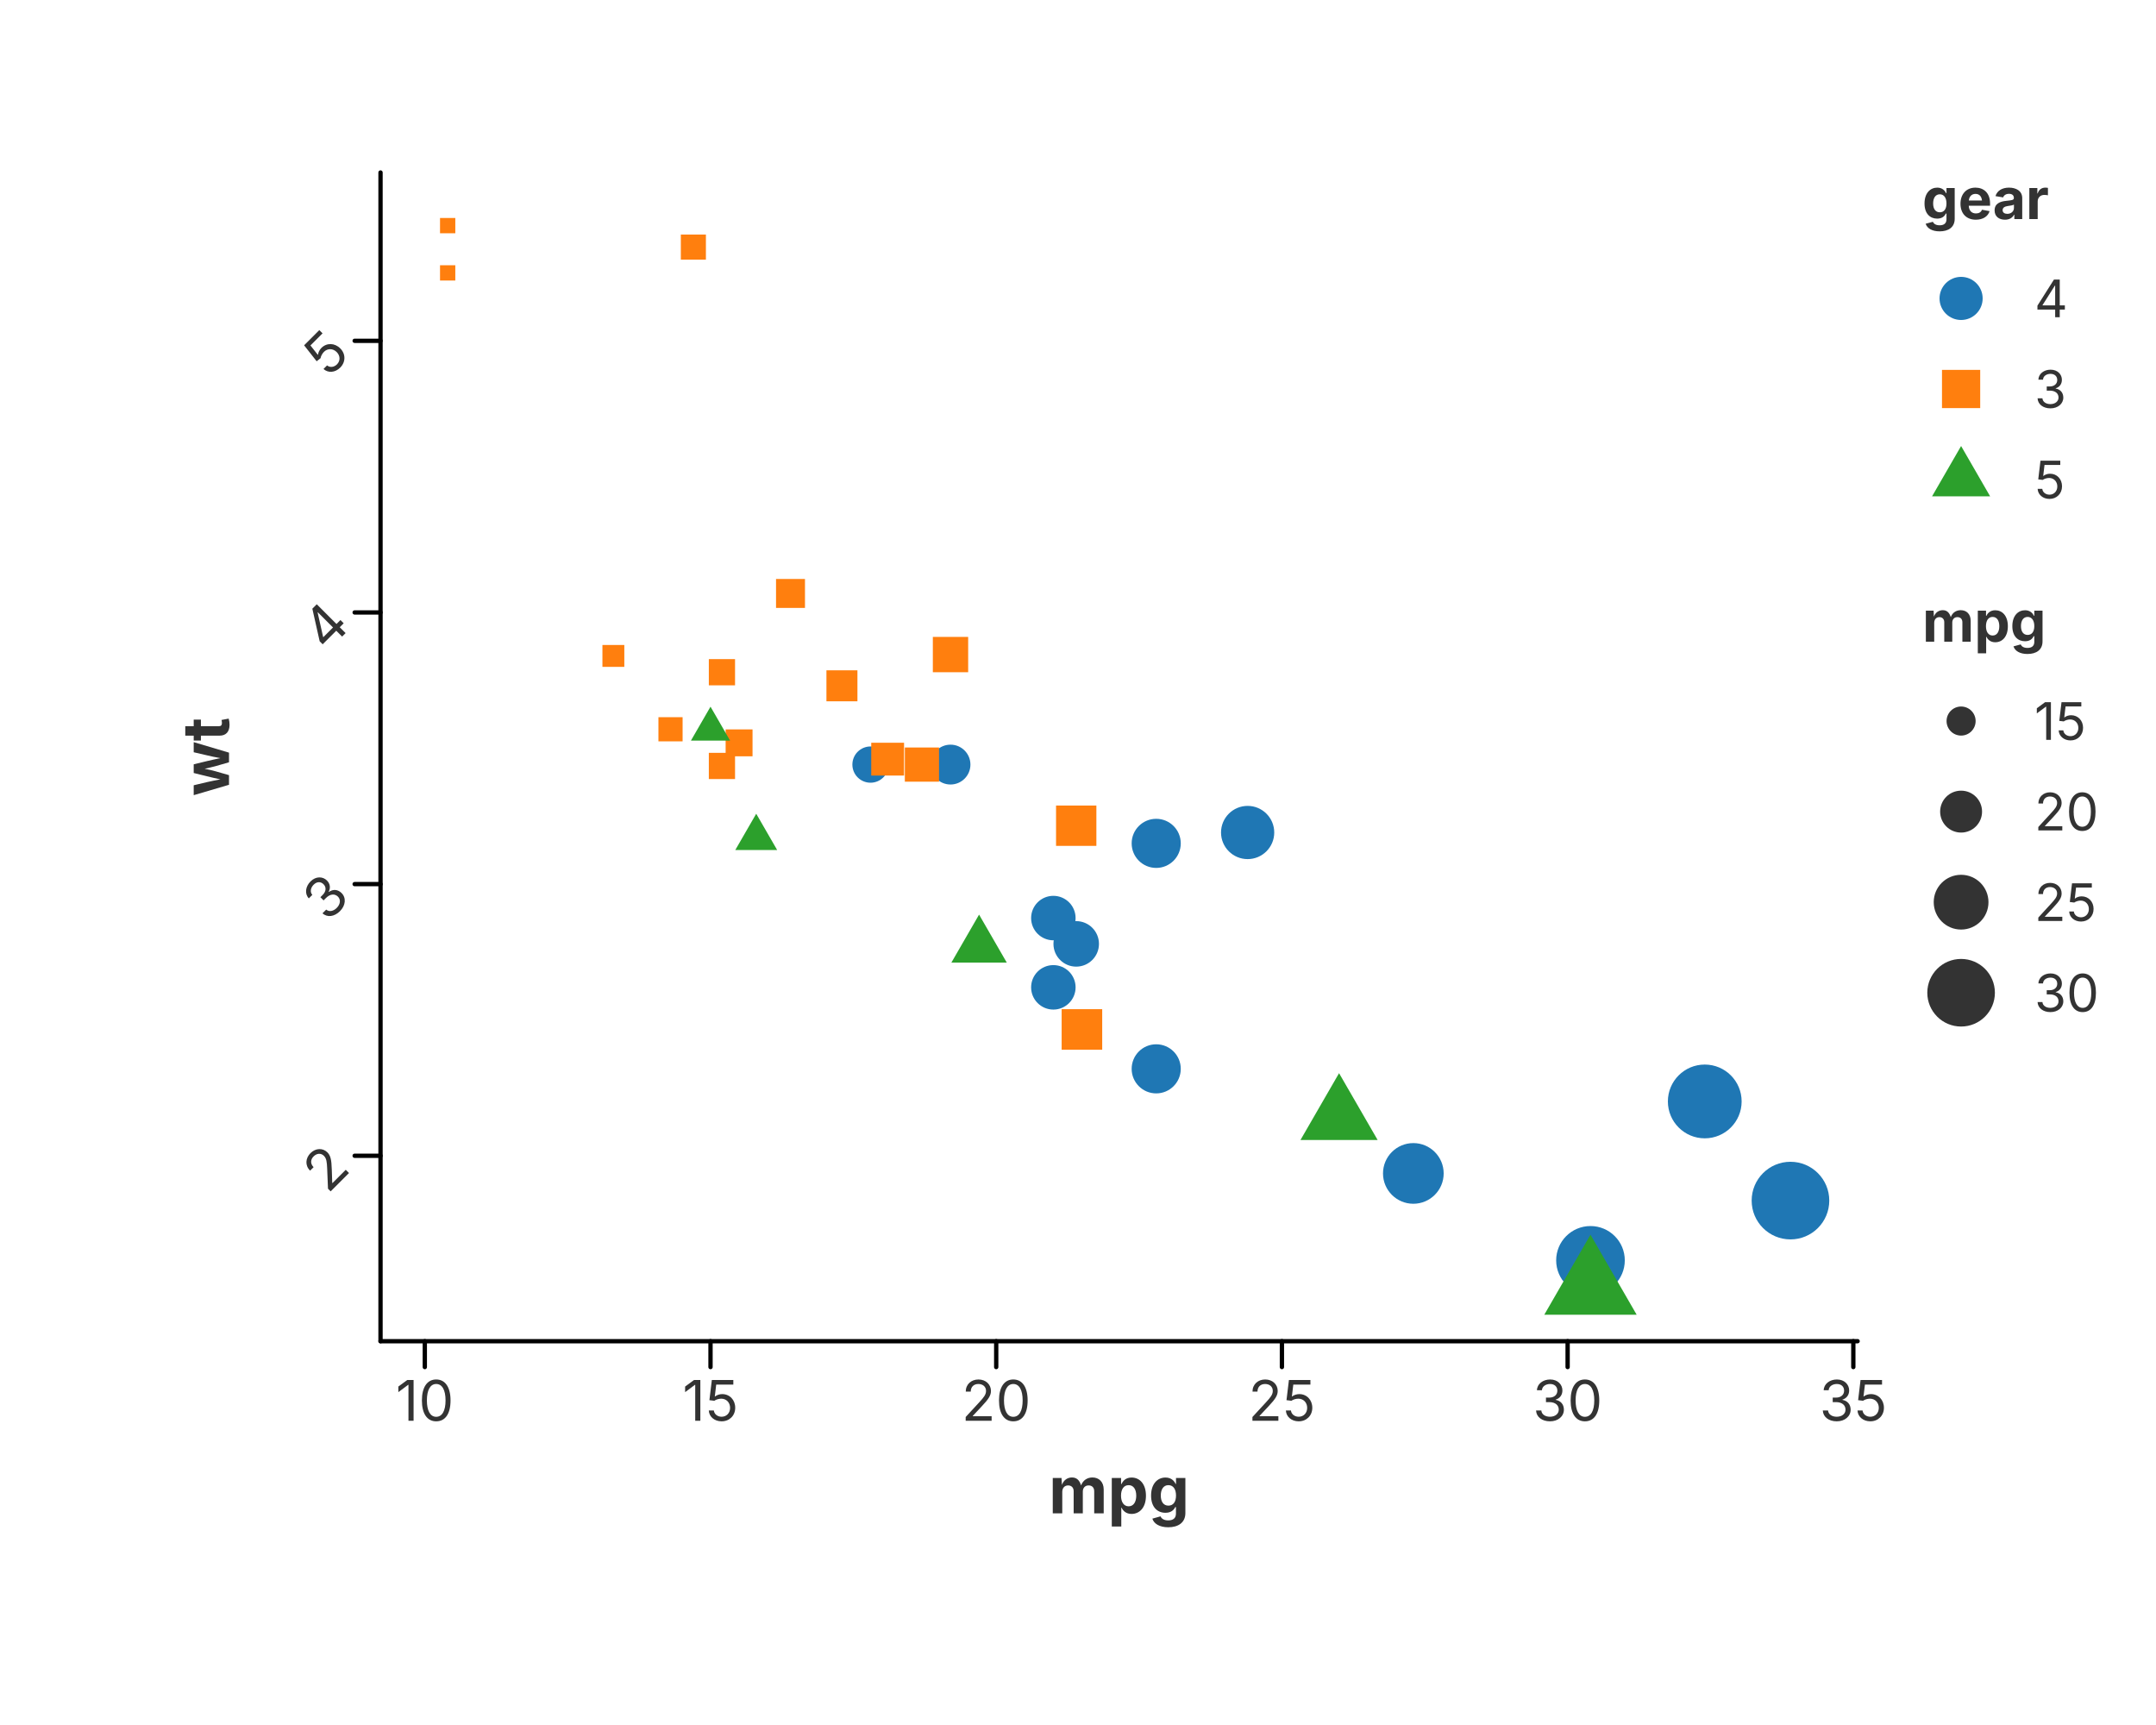
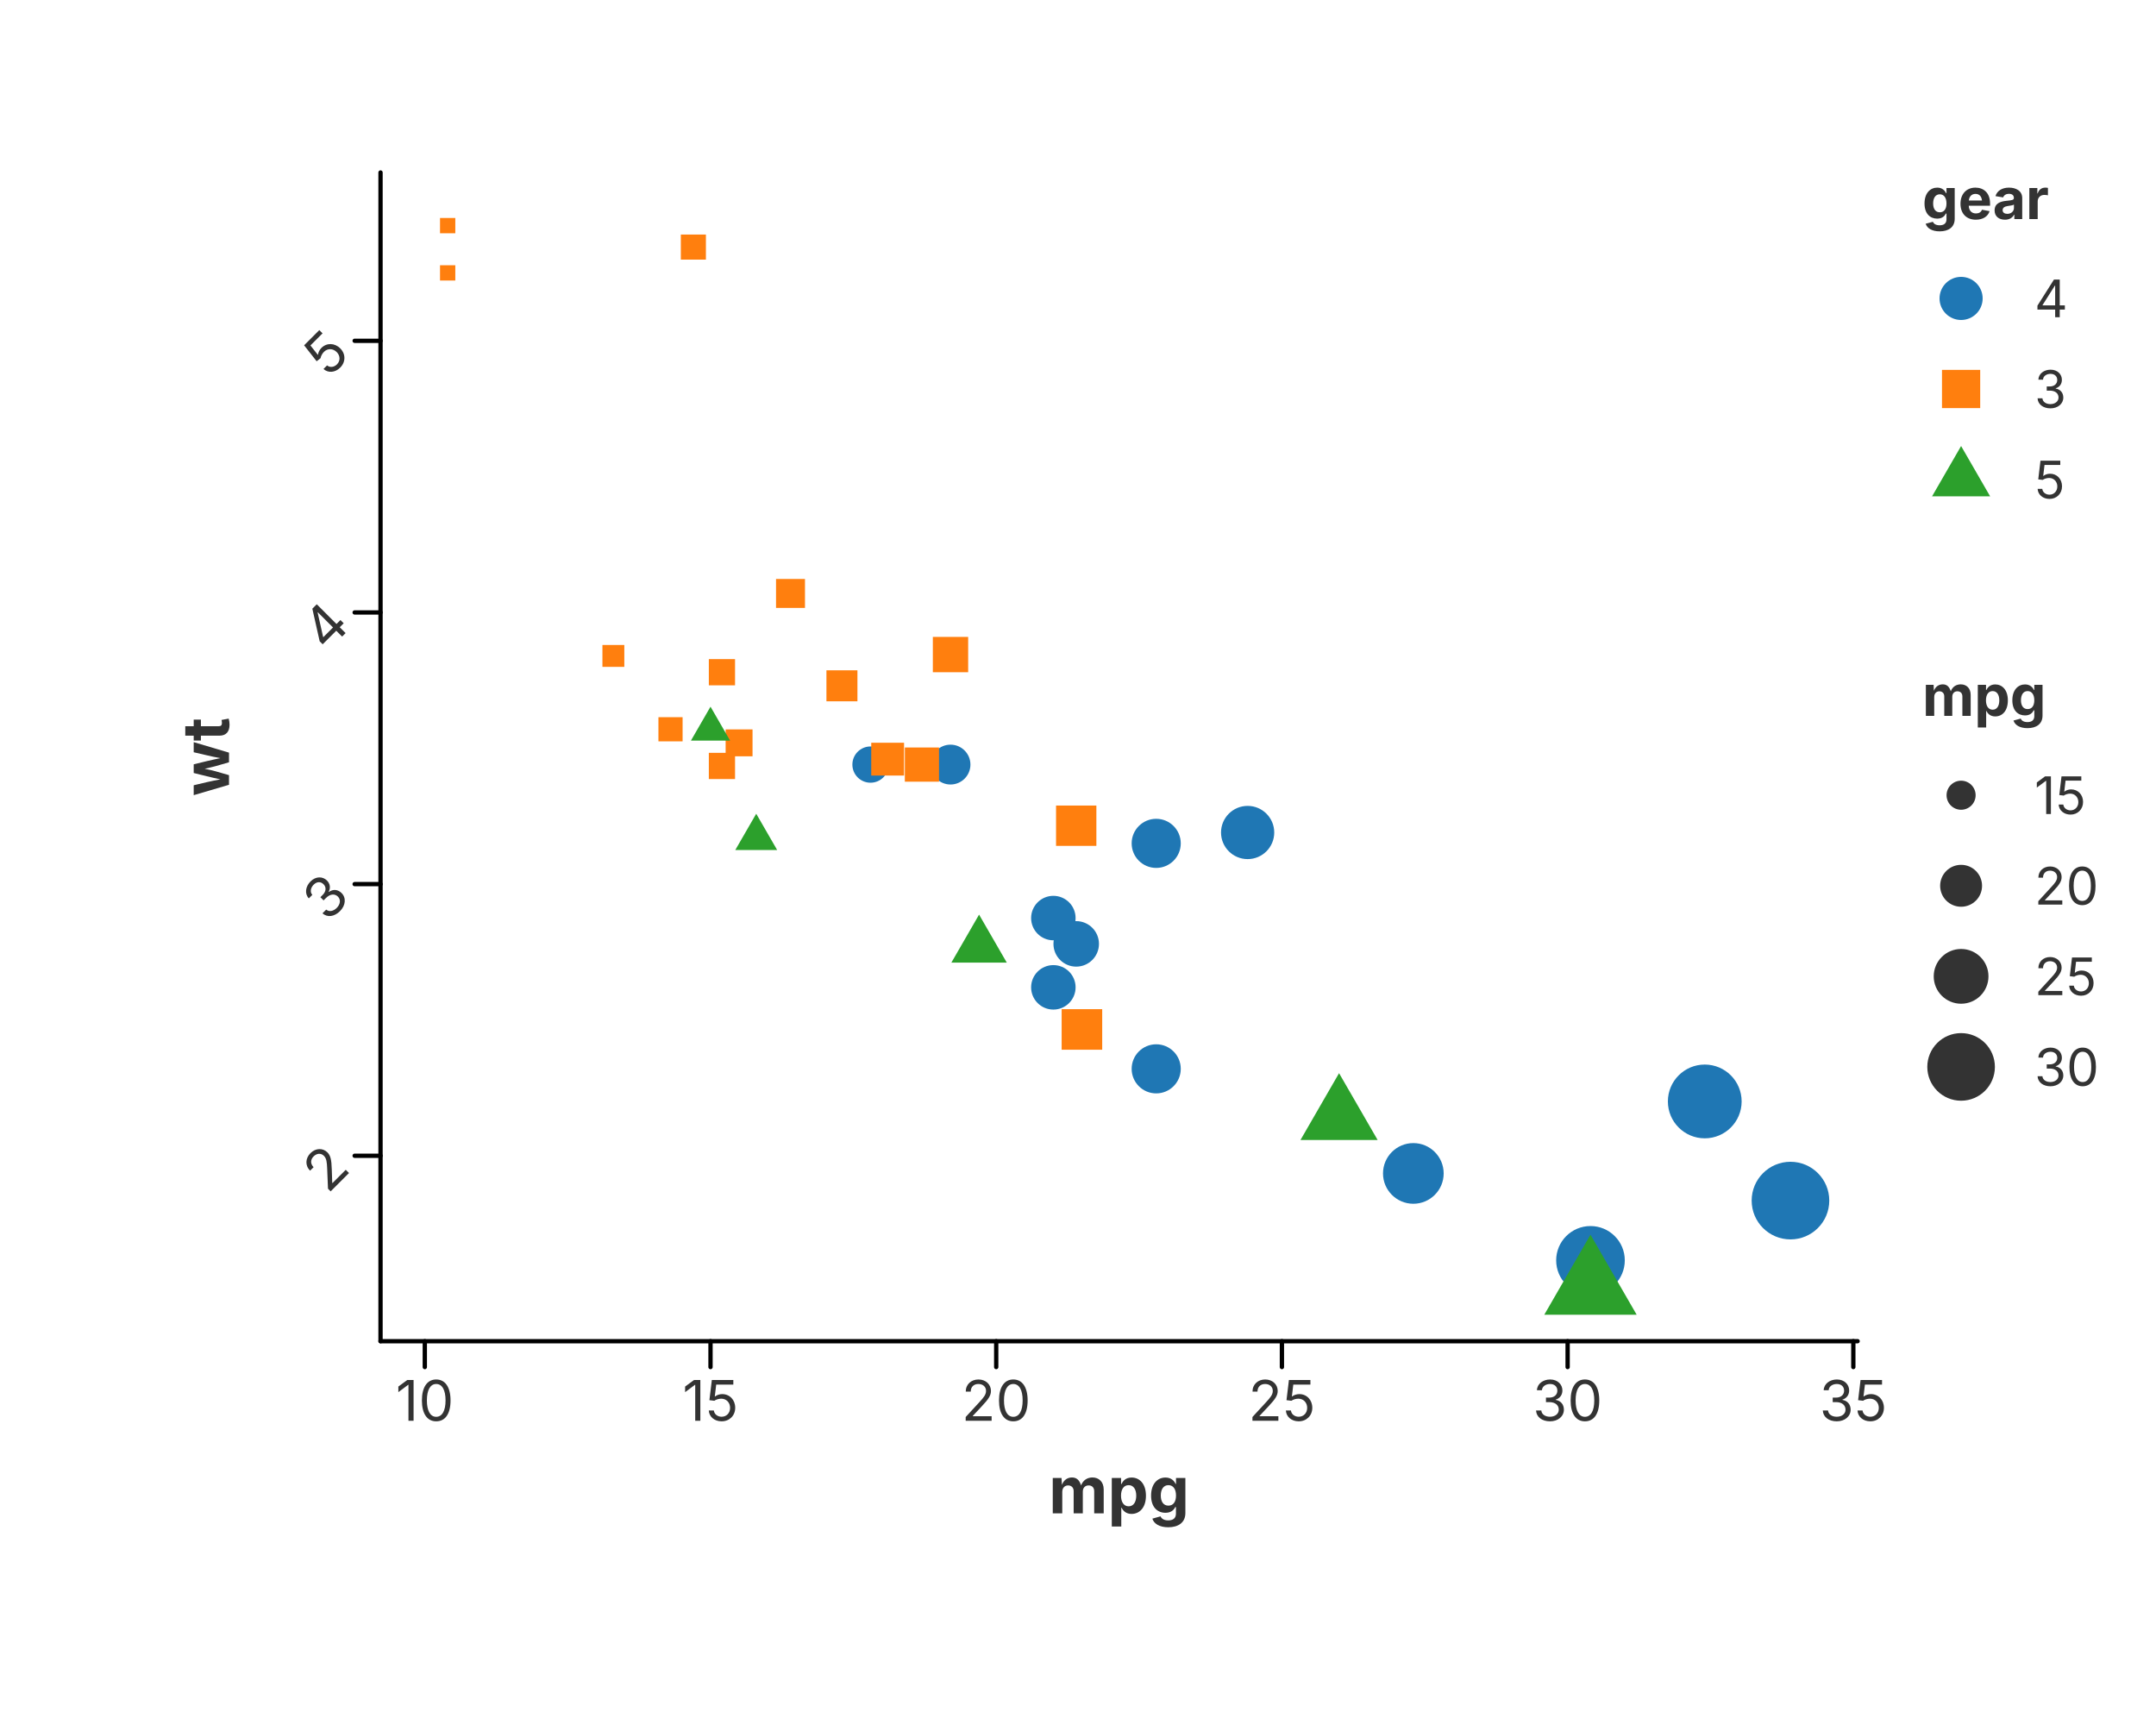
<svg xmlns="http://www.w3.org/2000/svg" width="500" height="400" viewBox="0 0 500 400">
  <rect x="0.000" y="0.000" width="500.000" height="400.000" fill="rgba(255,255,255,1.000)" stroke="none" stroke-width="0.000" fill-opacity="1.000" stroke-opacity="1.000" />
  <defs>
    <clipPath id="plot-clip-area-0">
      <rect x="88.248" y="40.000" width="342.552" height="271.000" />
    </clipPath>
  </defs>
  <g clip-path="url(#plot-clip-area-0)">
    <circle cx="244.285" cy="228.949" r="5.157" fill="rgba(31,119,180,1.000)" stroke="none" stroke-width="0.000" fill-opacity="1.000" stroke-opacity="1.000" />
    <circle cx="244.285" cy="212.886" r="5.157" fill="rgba(31,119,180,1.000)" stroke="none" stroke-width="0.000" fill-opacity="1.000" stroke-opacity="1.000" />
    <circle cx="268.138" cy="247.847" r="5.694" fill="rgba(31,119,180,1.000)" stroke="none" stroke-width="0.000" fill-opacity="1.000" stroke-opacity="1.000" />
    <circle cx="289.340" cy="193.043" r="6.170" fill="rgba(31,119,180,1.000)" stroke="none" stroke-width="0.000" fill-opacity="1.000" stroke-opacity="1.000" />
    <circle cx="268.138" cy="195.563" r="5.694" fill="rgba(31,119,180,1.000)" stroke="none" stroke-width="0.000" fill-opacity="1.000" stroke-opacity="1.000" />
    <circle cx="220.432" cy="177.295" r="4.621" fill="rgba(31,119,180,1.000)" stroke="none" stroke-width="0.000" fill-opacity="1.000" stroke-opacity="1.000" />
    <circle cx="201.880" cy="177.295" r="4.204" fill="rgba(31,119,180,1.000)" stroke="none" stroke-width="0.000" fill-opacity="1.000" stroke-opacity="1.000" />
    <circle cx="395.352" cy="255.406" r="8.553" fill="rgba(31,119,180,1.000)" stroke="none" stroke-width="0.000" fill-opacity="1.000" stroke-opacity="1.000" />
    <circle cx="368.849" cy="292.257" r="7.957" fill="rgba(31,119,180,1.000)" stroke="none" stroke-width="0.000" fill-opacity="1.000" stroke-opacity="1.000" />
    <circle cx="415.229" cy="278.398" r="9.000" fill="rgba(31,119,180,1.000)" stroke="none" stroke-width="0.000" fill-opacity="1.000" stroke-opacity="1.000" />
    <circle cx="327.769" cy="272.099" r="7.034" fill="rgba(31,119,180,1.000)" stroke="none" stroke-width="0.000" fill-opacity="1.000" stroke-opacity="1.000" />
    <circle cx="249.585" cy="218.870" r="5.277" fill="rgba(31,119,180,1.000)" stroke="none" stroke-width="0.000" fill-opacity="1.000" stroke-opacity="1.000" />
    <rect x="244.909" y="186.792" width="9.353" height="9.353" fill="rgba(255,127,14,1.000)" stroke="none" stroke-width="0.000" fill-opacity="1.000" stroke-opacity="1.000" />
    <rect x="209.843" y="173.332" width="7.927" height="7.927" fill="rgba(255,127,14,1.000)" stroke="none" stroke-width="0.000" fill-opacity="1.000" stroke-opacity="1.000" />
    <rect x="202.050" y="172.230" width="7.610" height="7.610" fill="rgba(255,127,14,1.000)" stroke="none" stroke-width="0.000" fill-opacity="1.000" stroke-opacity="1.000" />
    <rect x="152.698" y="166.304" width="5.604" height="5.604" fill="rgba(255,127,14,1.000)" stroke="none" stroke-width="0.000" fill-opacity="1.000" stroke-opacity="1.000" />
    <rect x="179.971" y="134.254" width="6.713" height="6.713" fill="rgba(255,127,14,1.000)" stroke="none" stroke-width="0.000" fill-opacity="1.000" stroke-opacity="1.000" />
    <rect x="191.660" y="155.434" width="7.188" height="7.188" fill="rgba(255,127,14,1.000)" stroke="none" stroke-width="0.000" fill-opacity="1.000" stroke-opacity="1.000" />
    <rect x="164.386" y="152.838" width="6.079" height="6.079" fill="rgba(255,127,14,1.000)" stroke="none" stroke-width="0.000" fill-opacity="1.000" stroke-opacity="1.000" />
    <rect x="102.046" y="61.506" width="3.545" height="3.545" fill="rgba(255,127,14,1.000)" stroke="none" stroke-width="0.000" fill-opacity="1.000" stroke-opacity="1.000" />
    <rect x="102.046" y="50.546" width="3.545" height="3.545" fill="rgba(255,127,14,1.000)" stroke="none" stroke-width="0.000" fill-opacity="1.000" stroke-opacity="1.000" />
    <rect x="157.893" y="54.387" width="5.815" height="5.815" fill="rgba(255,127,14,1.000)" stroke="none" stroke-width="0.000" fill-opacity="1.000" stroke-opacity="1.000" />
    <rect x="246.208" y="234.010" width="9.405" height="9.405" fill="rgba(255,127,14,1.000)" stroke="none" stroke-width="0.000" fill-opacity="1.000" stroke-opacity="1.000" />
    <rect x="168.283" y="169.137" width="6.238" height="6.238" fill="rgba(255,127,14,1.000)" stroke="none" stroke-width="0.000" fill-opacity="1.000" stroke-opacity="1.000" />
    <rect x="164.386" y="174.571" width="6.079" height="6.079" fill="rgba(255,127,14,1.000)" stroke="none" stroke-width="0.000" fill-opacity="1.000" stroke-opacity="1.000" />
    <rect x="139.710" y="149.560" width="5.076" height="5.076" fill="rgba(255,127,14,1.000)" stroke="none" stroke-width="0.000" fill-opacity="1.000" stroke-opacity="1.000" />
    <rect x="216.337" y="147.688" width="8.191" height="8.191" fill="rgba(255,127,14,1.000)" stroke="none" stroke-width="0.000" fill-opacity="1.000" stroke-opacity="1.000" />
    <polygon points="310.542,248.850 319.493,264.353 301.591,264.353" fill="rgba(44,160,44,1.000)" stroke="none" stroke-width="0.000" fill-opacity="1.000" />
    <polygon points="368.849,286.308 379.565,304.869 358.133,304.869" fill="rgba(44,160,44,1.000)" stroke="none" stroke-width="0.000" fill-opacity="1.000" />
    <polygon points="175.377,188.692 180.236,197.109 170.517,197.109" fill="rgba(44,160,44,1.000)" stroke="none" stroke-width="0.000" fill-opacity="1.000" />
    <polygon points="227.058,212.083 233.482,223.209 220.634,223.209" fill="rgba(44,160,44,1.000)" stroke="none" stroke-width="0.000" fill-opacity="1.000" />
    <polygon points="164.776,163.866 169.314,171.727 160.237,171.727" fill="rgba(44,160,44,1.000)" stroke="none" stroke-width="0.000" fill-opacity="1.000" />
  </g>
  <path d="M 88.248 311.000 L 430.800 311.000" fill="none" stroke="rgba(0,0,0,1.000)" stroke-width="1.000" stroke-opacity="1.000" stroke-linejoin="round" stroke-linecap="round" />
  <path d="M 98.518 311.000 L 98.518 317.000" fill="none" stroke="rgba(0,0,0,1.000)" stroke-width="1.000" stroke-opacity="1.000" stroke-linejoin="round" stroke-linecap="round" />
  <text x="98.518" y="320.000" font-size="13.0" font-family="Inter, -apple-system, BlinkMacSystemFont, 'Segoe UI', Roboto, Helvetica, Arial, 'PingFang SC', 'Microsoft YaHei', Ubuntu, Cantarell, 'Noto Sans', sans-serif" fill="rgba(51,51,51,1.000)" fill-opacity="1.000" text-anchor="middle" font-weight="normal" dominant-baseline="hanging" transform="rotate(0 98.518 320.000)">10</text>
  <path d="M 164.776 311.000 L 164.776 317.000" fill="none" stroke="rgba(0,0,0,1.000)" stroke-width="1.000" stroke-opacity="1.000" stroke-linejoin="round" stroke-linecap="round" />
  <text x="164.776" y="320.000" font-size="13.0" font-family="Inter, -apple-system, BlinkMacSystemFont, 'Segoe UI', Roboto, Helvetica, Arial, 'PingFang SC', 'Microsoft YaHei', Ubuntu, Cantarell, 'Noto Sans', sans-serif" fill="rgba(51,51,51,1.000)" fill-opacity="1.000" text-anchor="middle" font-weight="normal" dominant-baseline="hanging" transform="rotate(0 164.776 320.000)">15</text>
  <path d="M 231.033 311.000 L 231.033 317.000" fill="none" stroke="rgba(0,0,0,1.000)" stroke-width="1.000" stroke-opacity="1.000" stroke-linejoin="round" stroke-linecap="round" />
  <text x="231.033" y="320.000" font-size="13.0" font-family="Inter, -apple-system, BlinkMacSystemFont, 'Segoe UI', Roboto, Helvetica, Arial, 'PingFang SC', 'Microsoft YaHei', Ubuntu, Cantarell, 'Noto Sans', sans-serif" fill="rgba(51,51,51,1.000)" fill-opacity="1.000" text-anchor="middle" font-weight="normal" dominant-baseline="hanging" transform="rotate(0 231.033 320.000)">20</text>
  <path d="M 297.291 311.000 L 297.291 317.000" fill="none" stroke="rgba(0,0,0,1.000)" stroke-width="1.000" stroke-opacity="1.000" stroke-linejoin="round" stroke-linecap="round" />
  <text x="297.291" y="320.000" font-size="13.0" font-family="Inter, -apple-system, BlinkMacSystemFont, 'Segoe UI', Roboto, Helvetica, Arial, 'PingFang SC', 'Microsoft YaHei', Ubuntu, Cantarell, 'Noto Sans', sans-serif" fill="rgba(51,51,51,1.000)" fill-opacity="1.000" text-anchor="middle" font-weight="normal" dominant-baseline="hanging" transform="rotate(0 297.291 320.000)">25</text>
  <path d="M 363.549 311.000 L 363.549 317.000" fill="none" stroke="rgba(0,0,0,1.000)" stroke-width="1.000" stroke-opacity="1.000" stroke-linejoin="round" stroke-linecap="round" />
  <text x="363.549" y="320.000" font-size="13.0" font-family="Inter, -apple-system, BlinkMacSystemFont, 'Segoe UI', Roboto, Helvetica, Arial, 'PingFang SC', 'Microsoft YaHei', Ubuntu, Cantarell, 'Noto Sans', sans-serif" fill="rgba(51,51,51,1.000)" fill-opacity="1.000" text-anchor="middle" font-weight="normal" dominant-baseline="hanging" transform="rotate(0 363.549 320.000)">30</text>
  <path d="M 429.806 311.000 L 429.806 317.000" fill="none" stroke="rgba(0,0,0,1.000)" stroke-width="1.000" stroke-opacity="1.000" stroke-linejoin="round" stroke-linecap="round" />
  <text x="429.806" y="320.000" font-size="13.0" font-family="Inter, -apple-system, BlinkMacSystemFont, 'Segoe UI', Roboto, Helvetica, Arial, 'PingFang SC', 'Microsoft YaHei', Ubuntu, Cantarell, 'Noto Sans', sans-serif" fill="rgba(51,51,51,1.000)" fill-opacity="1.000" text-anchor="middle" font-weight="normal" dominant-baseline="hanging" transform="rotate(0 429.806 320.000)">35</text>
  <text x="259.524" y="340.000" font-size="15.0" font-family="Inter, -apple-system, BlinkMacSystemFont, 'Segoe UI', Roboto, Helvetica, Arial, 'PingFang SC', 'Microsoft YaHei', Ubuntu, Cantarell, 'Noto Sans', sans-serif" fill="rgba(51,51,51,1.000)" fill-opacity="1.000" text-anchor="middle" font-weight="bold" dominant-baseline="hanging" transform="rotate(0 259.524 340.000)">mpg</text>
  <path d="M 88.248 40.000 L 88.248 311.000" fill="none" stroke="rgba(0,0,0,1.000)" stroke-width="1.000" stroke-opacity="1.000" stroke-linejoin="round" stroke-linecap="round" />
  <path d="M 88.248 268.004 L 82.248 268.004" fill="none" stroke="rgba(0,0,0,1.000)" stroke-width="1.000" stroke-opacity="1.000" stroke-linejoin="round" stroke-linecap="round" />
  <text x="78.248" y="268.004" font-size="13.0" font-family="Inter, -apple-system, BlinkMacSystemFont, 'Segoe UI', Roboto, Helvetica, Arial, 'PingFang SC', 'Microsoft YaHei', Ubuntu, Cantarell, 'Noto Sans', sans-serif" fill="rgba(51,51,51,1.000)" fill-opacity="1.000" text-anchor="end" font-weight="normal" dominant-baseline="central" transform="rotate(-45 78.248 268.004)">2</text>
  <path d="M 88.248 205.012 L 82.248 205.012" fill="none" stroke="rgba(0,0,0,1.000)" stroke-width="1.000" stroke-opacity="1.000" stroke-linejoin="round" stroke-linecap="round" />
  <text x="78.248" y="205.012" font-size="13.0" font-family="Inter, -apple-system, BlinkMacSystemFont, 'Segoe UI', Roboto, Helvetica, Arial, 'PingFang SC', 'Microsoft YaHei', Ubuntu, Cantarell, 'Noto Sans', sans-serif" fill="rgba(51,51,51,1.000)" fill-opacity="1.000" text-anchor="end" font-weight="normal" dominant-baseline="central" transform="rotate(-45 78.248 205.012)">3</text>
  <path d="M 88.248 142.019 L 82.248 142.019" fill="none" stroke="rgba(0,0,0,1.000)" stroke-width="1.000" stroke-opacity="1.000" stroke-linejoin="round" stroke-linecap="round" />
  <text x="78.248" y="142.019" font-size="13.0" font-family="Inter, -apple-system, BlinkMacSystemFont, 'Segoe UI', Roboto, Helvetica, Arial, 'PingFang SC', 'Microsoft YaHei', Ubuntu, Cantarell, 'Noto Sans', sans-serif" fill="rgba(51,51,51,1.000)" fill-opacity="1.000" text-anchor="end" font-weight="normal" dominant-baseline="central" transform="rotate(-45 78.248 142.019)">4</text>
  <path d="M 88.248 79.027 L 82.248 79.027" fill="none" stroke="rgba(0,0,0,1.000)" stroke-width="1.000" stroke-opacity="1.000" stroke-linejoin="round" stroke-linecap="round" />
  <text x="78.248" y="79.027" font-size="13.0" font-family="Inter, -apple-system, BlinkMacSystemFont, 'Segoe UI', Roboto, Helvetica, Arial, 'PingFang SC', 'Microsoft YaHei', Ubuntu, Cantarell, 'Noto Sans', sans-serif" fill="rgba(51,51,51,1.000)" fill-opacity="1.000" text-anchor="end" font-weight="normal" dominant-baseline="central" transform="rotate(-45 78.248 79.027)">5</text>
  <text x="47.500" y="175.500" font-size="15.0" font-family="Inter, -apple-system, BlinkMacSystemFont, 'Segoe UI', Roboto, Helvetica, Arial, 'PingFang SC', 'Microsoft YaHei', Ubuntu, Cantarell, 'Noto Sans', sans-serif" fill="rgba(51,51,51,1.000)" fill-opacity="1.000" text-anchor="middle" font-weight="bold" dominant-baseline="middle" transform="rotate(-90 47.500 175.500)">wt</text>
  <text x="445.800" y="46.000" font-size="13.2" font-family="Inter, -apple-system, BlinkMacSystemFont, 'Segoe UI', Roboto, Helvetica, Arial, 'PingFang SC', 'Microsoft YaHei', Ubuntu, Cantarell, 'Noto Sans', sans-serif" fill="rgba(51,51,51,1.000)" fill-opacity="1.000" text-anchor="start" font-weight="bold" dominant-baseline="central" transform="rotate(0 445.800 46.000)">gear</text>
  <circle cx="454.800" cy="69.200" r="5.000" fill="rgba(31,119,180,1.000)" stroke="none" stroke-width="0.000" fill-opacity="1.000" stroke-opacity="1.000" />
  <text x="471.800" y="69.200" font-size="12.0" font-family="Inter, -apple-system, BlinkMacSystemFont, 'Segoe UI', Roboto, Helvetica, Arial, 'PingFang SC', 'Microsoft YaHei', Ubuntu, Cantarell, 'Noto Sans', sans-serif" fill="rgba(51,51,51,1.000)" fill-opacity="1.000" text-anchor="start" font-weight="normal" dominant-baseline="central" transform="rotate(0 471.800 69.200)">4</text>
  <rect x="450.369" y="85.769" width="8.862" height="8.862" fill="rgba(255,127,14,1.000)" stroke="none" stroke-width="0.000" fill-opacity="1.000" stroke-opacity="1.000" />
  <text x="471.800" y="90.200" font-size="12.0" font-family="Inter, -apple-system, BlinkMacSystemFont, 'Segoe UI', Roboto, Helvetica, Arial, 'PingFang SC', 'Microsoft YaHei', Ubuntu, Cantarell, 'Noto Sans', sans-serif" fill="rgba(51,51,51,1.000)" fill-opacity="1.000" text-anchor="start" font-weight="normal" dominant-baseline="central" transform="rotate(0 471.800 90.200)">3</text>
  <polygon points="454.800,103.425 461.533,115.088 448.067,115.088" fill="rgba(44,160,44,1.000)" stroke="none" stroke-width="0.000" fill-opacity="1.000" />
  <text x="471.800" y="111.200" font-size="12.0" font-family="Inter, -apple-system, BlinkMacSystemFont, 'Segoe UI', Roboto, Helvetica, Arial, 'PingFang SC', 'Microsoft YaHei', Ubuntu, Cantarell, 'Noto Sans', sans-serif" fill="rgba(51,51,51,1.000)" fill-opacity="1.000" text-anchor="start" font-weight="normal" dominant-baseline="central" transform="rotate(0 471.800 111.200)">5</text>
-   <text x="445.800" y="144.000" font-size="13.2" font-family="Inter, -apple-system, BlinkMacSystemFont, 'Segoe UI', Roboto, Helvetica, Arial, 'PingFang SC', 'Microsoft YaHei', Ubuntu, Cantarell, 'Noto Sans', sans-serif" fill="rgba(51,51,51,1.000)" fill-opacity="1.000" text-anchor="start" font-weight="bold" dominant-baseline="central" transform="rotate(0 445.800 144.000)">mpg</text>
-   <circle cx="454.800" cy="167.200" r="3.370" fill="rgba(51,51,51,1.000)" stroke="none" stroke-width="0.000" fill-opacity="1.000" stroke-opacity="1.000" />
-   <text x="471.800" y="167.200" font-size="12.0" font-family="Inter, -apple-system, BlinkMacSystemFont, 'Segoe UI', Roboto, Helvetica, Arial, 'PingFang SC', 'Microsoft YaHei', Ubuntu, Cantarell, 'Noto Sans', sans-serif" fill="rgba(51,51,51,1.000)" fill-opacity="1.000" text-anchor="start" font-weight="normal" dominant-baseline="central" transform="rotate(0 471.800 167.200)">15</text>
-   <circle cx="454.800" cy="188.200" r="4.860" fill="rgba(51,51,51,1.000)" stroke="none" stroke-width="0.000" fill-opacity="1.000" stroke-opacity="1.000" />
-   <text x="471.800" y="188.200" font-size="12.0" font-family="Inter, -apple-system, BlinkMacSystemFont, 'Segoe UI', Roboto, Helvetica, Arial, 'PingFang SC', 'Microsoft YaHei', Ubuntu, Cantarell, 'Noto Sans', sans-serif" fill="rgba(51,51,51,1.000)" fill-opacity="1.000" text-anchor="start" font-weight="normal" dominant-baseline="central" transform="rotate(0 471.800 188.200)">20</text>
-   <circle cx="454.800" cy="209.200" r="6.349" fill="rgba(51,51,51,1.000)" stroke="none" stroke-width="0.000" fill-opacity="1.000" stroke-opacity="1.000" />
-   <text x="471.800" y="209.200" font-size="12.0" font-family="Inter, -apple-system, BlinkMacSystemFont, 'Segoe UI', Roboto, Helvetica, Arial, 'PingFang SC', 'Microsoft YaHei', Ubuntu, Cantarell, 'Noto Sans', sans-serif" fill="rgba(51,51,51,1.000)" fill-opacity="1.000" text-anchor="start" font-weight="normal" dominant-baseline="central" transform="rotate(0 471.800 209.200)">25</text>
-   <circle cx="454.800" cy="230.200" r="7.838" fill="rgba(51,51,51,1.000)" stroke="none" stroke-width="0.000" fill-opacity="1.000" stroke-opacity="1.000" />
-   <text x="471.800" y="230.200" font-size="12.0" font-family="Inter, -apple-system, BlinkMacSystemFont, 'Segoe UI', Roboto, Helvetica, Arial, 'PingFang SC', 'Microsoft YaHei', Ubuntu, Cantarell, 'Noto Sans', sans-serif" fill="rgba(51,51,51,1.000)" fill-opacity="1.000" text-anchor="start" font-weight="normal" dominant-baseline="central" transform="rotate(0 471.800 230.200)">30</text>
+   <text x="445.800" y="161.200" font-size="13.2" font-family="Inter, -apple-system, BlinkMacSystemFont, 'Segoe UI', Roboto, Helvetica, Arial, 'PingFang SC', 'Microsoft YaHei', Ubuntu, Cantarell, 'Noto Sans', sans-serif" fill="rgba(51,51,51,1.000)" fill-opacity="1.000" text-anchor="start" font-weight="bold" dominant-baseline="central" transform="rotate(0 445.800 161.200)">mpg</text>
+   <circle cx="454.800" cy="184.400" r="3.370" fill="rgba(51,51,51,1.000)" stroke="none" stroke-width="0.000" fill-opacity="1.000" stroke-opacity="1.000" />
+   <text x="471.800" y="184.400" font-size="12.0" font-family="Inter, -apple-system, BlinkMacSystemFont, 'Segoe UI', Roboto, Helvetica, Arial, 'PingFang SC', 'Microsoft YaHei', Ubuntu, Cantarell, 'Noto Sans', sans-serif" fill="rgba(51,51,51,1.000)" fill-opacity="1.000" text-anchor="start" font-weight="normal" dominant-baseline="central" transform="rotate(0 471.800 184.400)">15</text>
+   <circle cx="454.800" cy="205.400" r="4.860" fill="rgba(51,51,51,1.000)" stroke="none" stroke-width="0.000" fill-opacity="1.000" stroke-opacity="1.000" />
+   <text x="471.800" y="205.400" font-size="12.0" font-family="Inter, -apple-system, BlinkMacSystemFont, 'Segoe UI', Roboto, Helvetica, Arial, 'PingFang SC', 'Microsoft YaHei', Ubuntu, Cantarell, 'Noto Sans', sans-serif" fill="rgba(51,51,51,1.000)" fill-opacity="1.000" text-anchor="start" font-weight="normal" dominant-baseline="central" transform="rotate(0 471.800 205.400)">20</text>
+   <circle cx="454.800" cy="226.400" r="6.349" fill="rgba(51,51,51,1.000)" stroke="none" stroke-width="0.000" fill-opacity="1.000" stroke-opacity="1.000" />
+   <text x="471.800" y="226.400" font-size="12.0" font-family="Inter, -apple-system, BlinkMacSystemFont, 'Segoe UI', Roboto, Helvetica, Arial, 'PingFang SC', 'Microsoft YaHei', Ubuntu, Cantarell, 'Noto Sans', sans-serif" fill="rgba(51,51,51,1.000)" fill-opacity="1.000" text-anchor="start" font-weight="normal" dominant-baseline="central" transform="rotate(0 471.800 226.400)">25</text>
+   <circle cx="454.800" cy="247.400" r="7.838" fill="rgba(51,51,51,1.000)" stroke="none" stroke-width="0.000" fill-opacity="1.000" stroke-opacity="1.000" />
+   <text x="471.800" y="247.400" font-size="12.0" font-family="Inter, -apple-system, BlinkMacSystemFont, 'Segoe UI', Roboto, Helvetica, Arial, 'PingFang SC', 'Microsoft YaHei', Ubuntu, Cantarell, 'Noto Sans', sans-serif" fill="rgba(51,51,51,1.000)" fill-opacity="1.000" text-anchor="start" font-weight="normal" dominant-baseline="central" transform="rotate(0 471.800 247.400)">30</text>
</svg>
